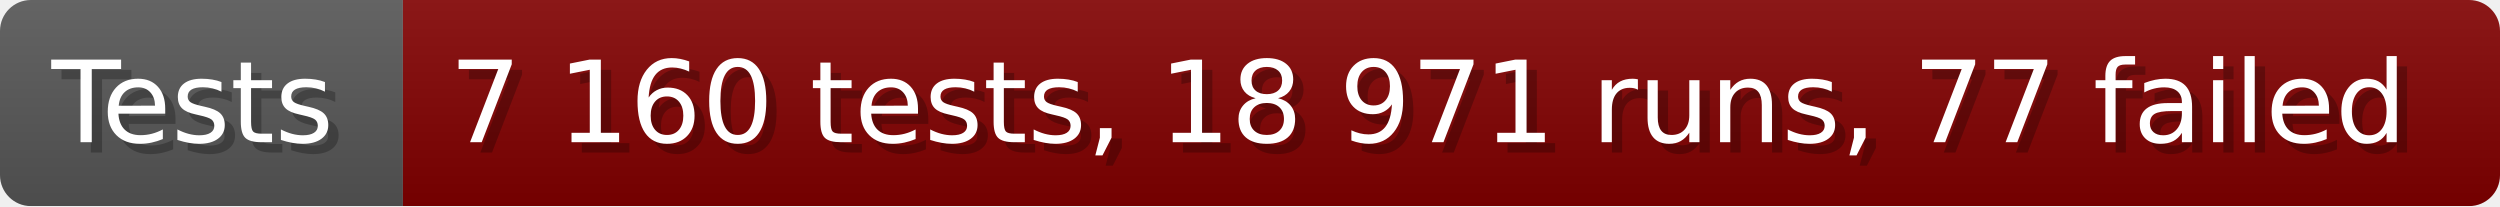
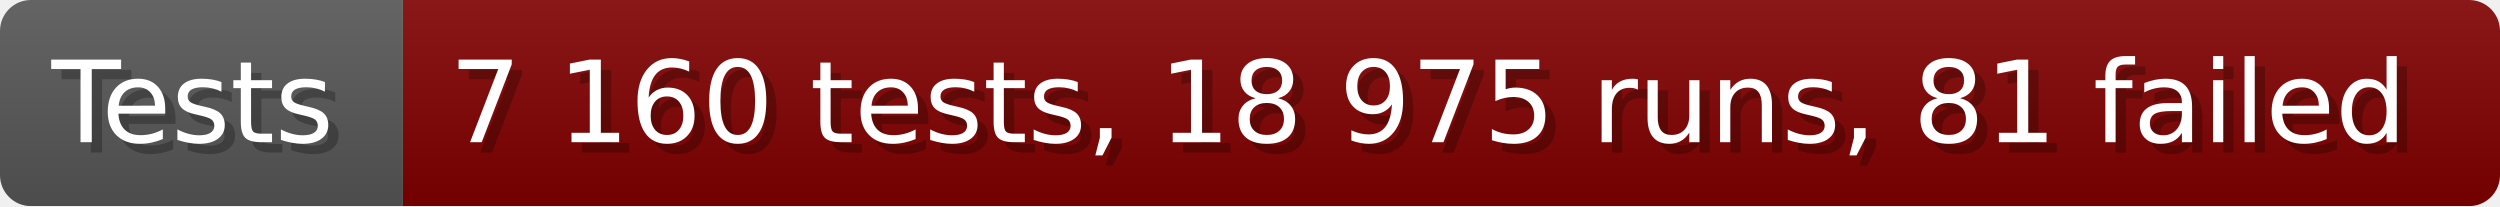
- <svg xmlns="http://www.w3.org/2000/svg" width="242.6" height="20" viewBox="0 0 2426 200" role="img" aria-label="Tests: 7 160 tests, 18 971 runs, 77 failed">
+ <svg xmlns="http://www.w3.org/2000/svg" width="242.6" height="20" viewBox="0 0 2426 200" role="img" aria-label="Tests: 7 160 tests, 18 975 runs, 81 failed">
  <linearGradient id="a" x2="0" y2="100%">
    <stop offset="0" stop-opacity=".1" stop-color="#EEE" />
    <stop offset="1" stop-opacity=".1" />
  </linearGradient>
  <mask id="m">
    <rect width="2426" height="200" rx="30" fill="#FFF" />
  </mask>
  <g mask="url(#m)">
    <rect width="391" height="200" fill="#555" />
    <rect width="2035" height="200" fill="#800000" x="391" />
    <rect width="2426" height="200" fill="url(#a)" />
  </g>
  <g aria-hidden="true" fill="#fff" text-anchor="start" font-family="Verdana,DejaVu Sans,sans-serif" font-size="110">
    <text x="60" y="148" textLength="291" fill="#000" opacity="0.25">Tests</text>
    <text x="50" y="138" textLength="291">Tests</text>
-     <text x="446" y="148" textLength="1935" fill="#000" opacity="0.25">7 160 tests, 18 971 runs, 77 failed</text>
-     <text x="436" y="138" textLength="1935">7 160 tests, 18 971 runs, 77 failed</text>
+     <text x="446" y="148" textLength="1935" fill="#000" opacity="0.25">7 160 tests, 18 975 runs, 81 failed</text>
+     <text x="436" y="138" textLength="1935">7 160 tests, 18 975 runs, 81 failed</text>
  </g>
</svg>
